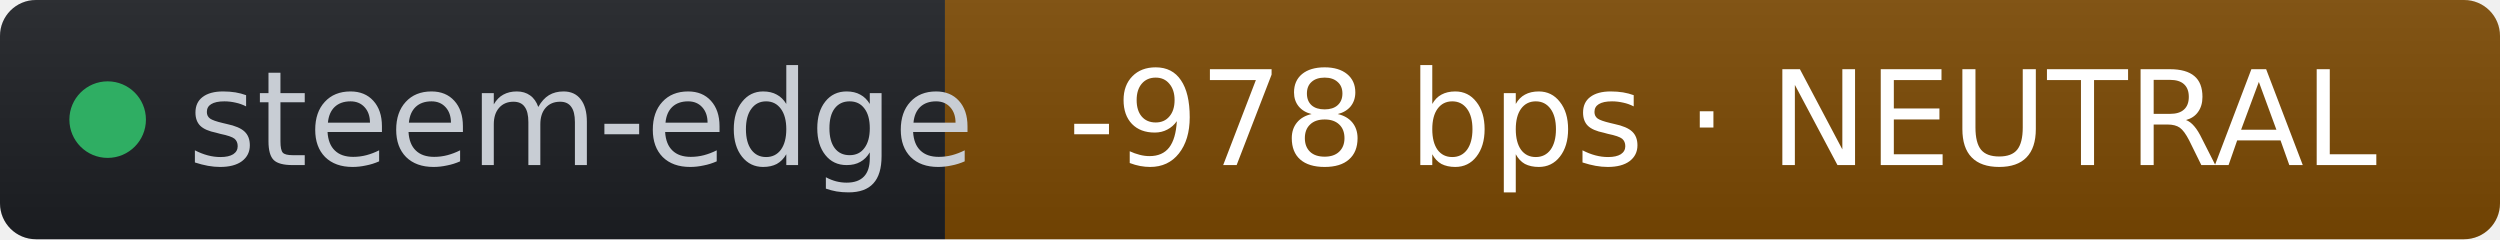
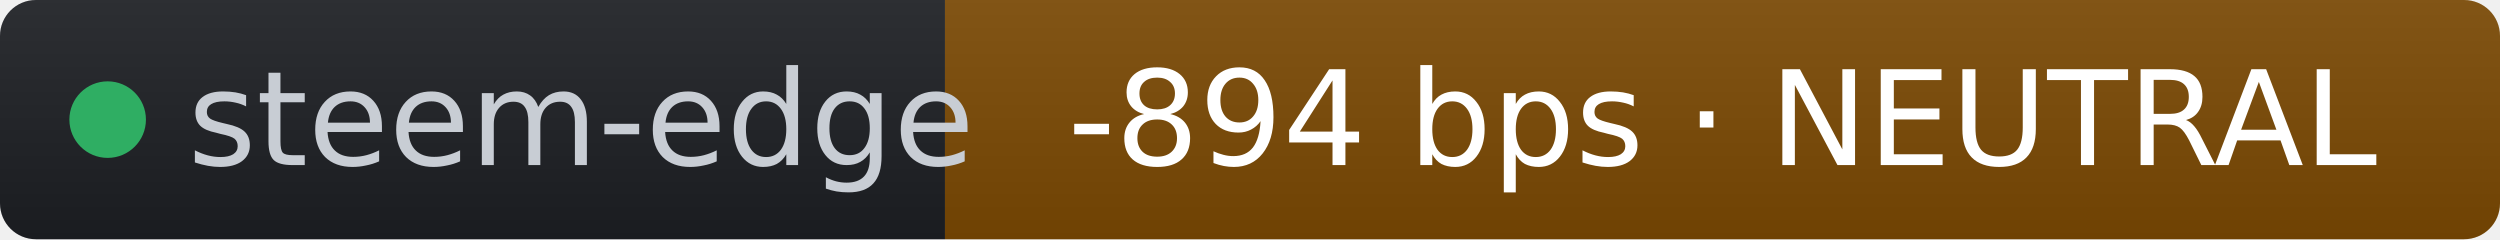
- <svg xmlns="http://www.w3.org/2000/svg" width="209" height="20" role="img" aria-label="steem-edge: -978 bps · NEUTRAL" viewBox="0 0 209 20" font-family="Verdana,Geneva,DejaVu Sans,sans-serif">
+ <svg xmlns="http://www.w3.org/2000/svg" width="209" height="20" role="img" aria-label="steem-edge: -894 bps · NEUTRAL" viewBox="0 0 209 20" font-family="Verdana,Geneva,DejaVu Sans,sans-serif">
  <linearGradient id="s" x2="0" y2="100%">
    <stop offset="0" stop-color="#bbb" stop-opacity=".1" />
    <stop offset="1" stop-opacity=".1" />
  </linearGradient>
  <clipPath id="r">
    <rect width="209" height="20" rx="3" fill="#fff" />
  </clipPath>
  <g clip-path="url(#r)">
    <rect width="79" height="20" fill="#1d1f24" />
    <rect x="79" width="130" height="20" fill="#7c4a03" />
    <rect width="209" height="20" fill="url(#s)" />
  </g>
  <g fill="#fff" text-anchor="middle" font-size="11">
    <circle cx="9" cy="10" r="3.2" fill="#2fae63" />
    <text x="15.7" y="13.8" fill="#c8cdd4" text-anchor="start">steem-edge</text>
-     <text x="144" y="13.8" fill="#ffffff">-978 bps · NEUTRAL</text>
+     <text x="144" y="13.8" fill="#ffffff">-894 bps · NEUTRAL</text>
  </g>
</svg>
